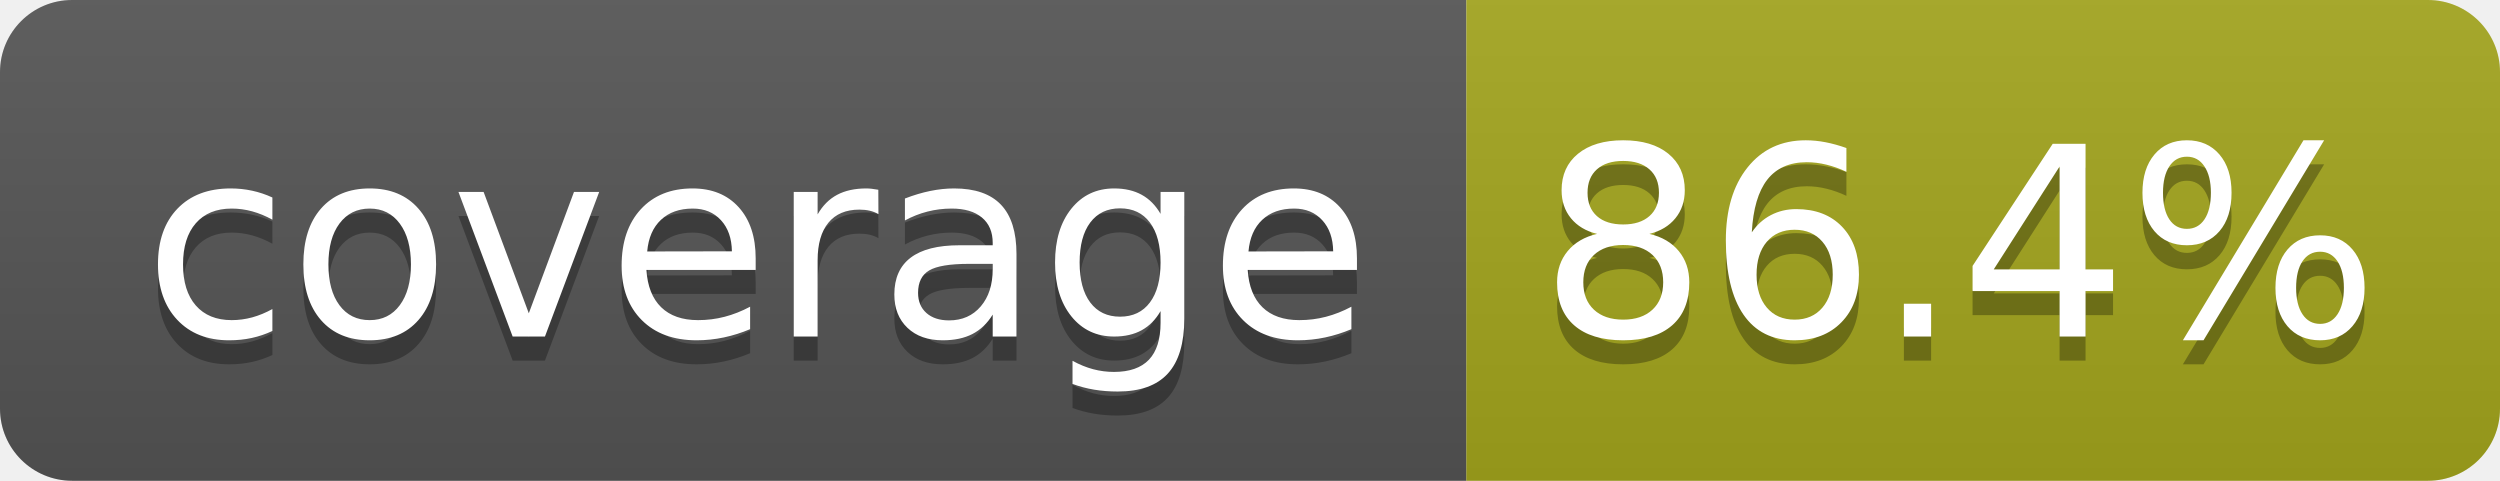
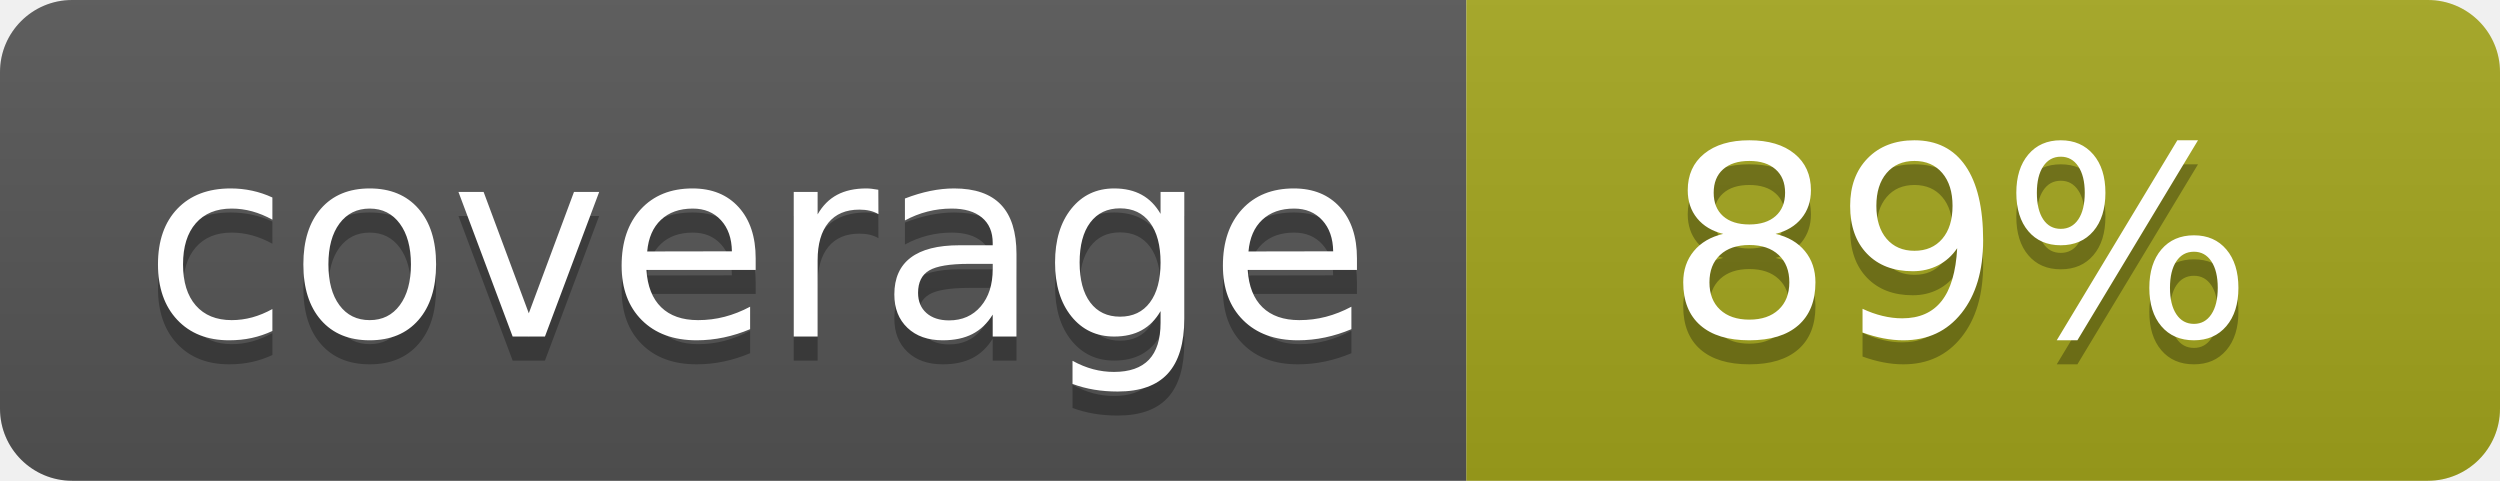
- <svg xmlns="http://www.w3.org/2000/svg" width="104" height="20" role="img" aria-label="coverage: 86.4%">
+ <svg xmlns="http://www.w3.org/2000/svg" width="104" height="20" role="img" aria-label="coverage: 89%">
  <linearGradient id="s" x2="0" y2="100%">
    <stop offset="0" stop-color="#bbb" stop-opacity=".1" />
    <stop offset="1" stop-opacity=".1" />
  </linearGradient>
  <clipPath id="r">
    <rect width="104" height="20" rx="3" fill="#fff" />
  </clipPath>
  <g clip-path="url(#r)">
    <rect width="61" height="20" fill="#555" />
    <rect x="61" width="43" height="20" fill="#a4a61d" />
    <rect width="104" height="20" fill="url(#s)" />
  </g>
  <g fill="#fff" text-anchor="middle" font-family="Verdana,Geneva,DejaVu Sans,sans-serif" text-rendering="geometricPrecision" font-size="110">
    <text aria-hidden="true" x="315" y="150" fill="#010101" fill-opacity=".3" transform="scale(.1)" textLength="510">coverage</text>
    <text x="315" y="140" transform="scale(.1)" fill="#fff" textLength="510">coverage</text>
-     <text aria-hidden="true" x="815" y="150" fill="#010101" fill-opacity=".3" transform="scale(.1)" textLength="330">86.4%</text>
-     <text x="815" y="140" transform="scale(.1)" fill="#fff" textLength="330">86.4%</text>
+     <text aria-hidden="true" x="815" y="150" fill="#010101" fill-opacity=".3" transform="scale(.1)" textLength="250">89%</text>
+     <text x="815" y="140" transform="scale(.1)" fill="#fff" textLength="250">89%</text>
  </g>
</svg>
